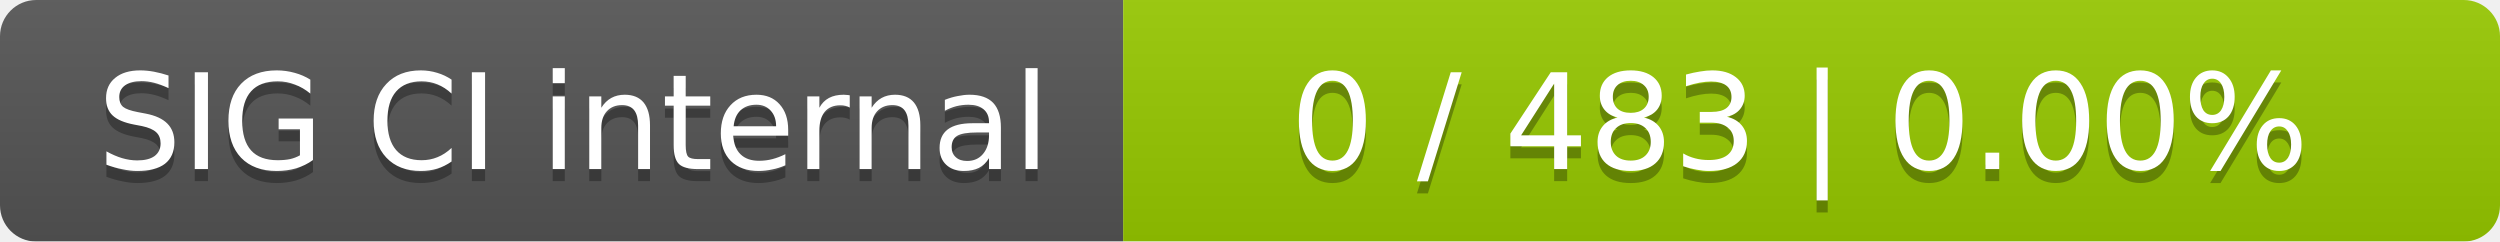
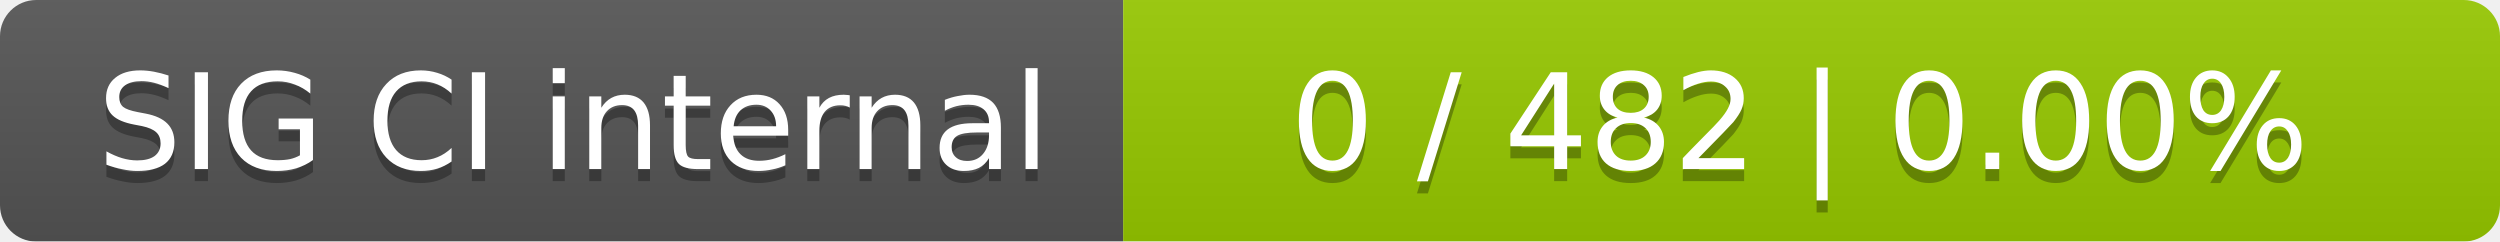
<svg xmlns="http://www.w3.org/2000/svg" width="207" height="20">
  <linearGradient id="smooth" x2="0" y2="100%">
    <stop offset="0" stop-color="#bbb" stop-opacity=".1" />
    <stop offset="1" stop-opacity=".1" />
  </linearGradient>
  <mask id="round">
    <rect width="207" height="20" rx="3" fill="#fff" />
  </mask>
  <g mask="url(#round)">
    <rect width="93" height="20" fill="#555" />
    <rect x="93" width="114" height="20" fill="#97ca00" />
    <rect width="207" height="20" fill="url(#smooth)" />
  </g>
  <g fill="#fff" text-anchor="middle" font-family="DejaVu Sans,Verdana,Geneva,sans-serif" font-size="11">
    <text x="47.5" y="15" fill="#010101" fill-opacity=".3">SIG CI internal</text>
    <text x="47.5" y="14">SIG CI internal</text>
-     <text x="149" y="15" fill="#010101" fill-opacity=".3">0 / 483    |    0.00%</text>
-     <text x="149" y="14">0 / 483    |    0.00%</text>
+     <text x="149" y="15" fill="#010101" fill-opacity=".3">0 / 482    |    0.00%</text>
+     <text x="149" y="14">0 / 482    |    0.00%</text>
  </g>
</svg>
